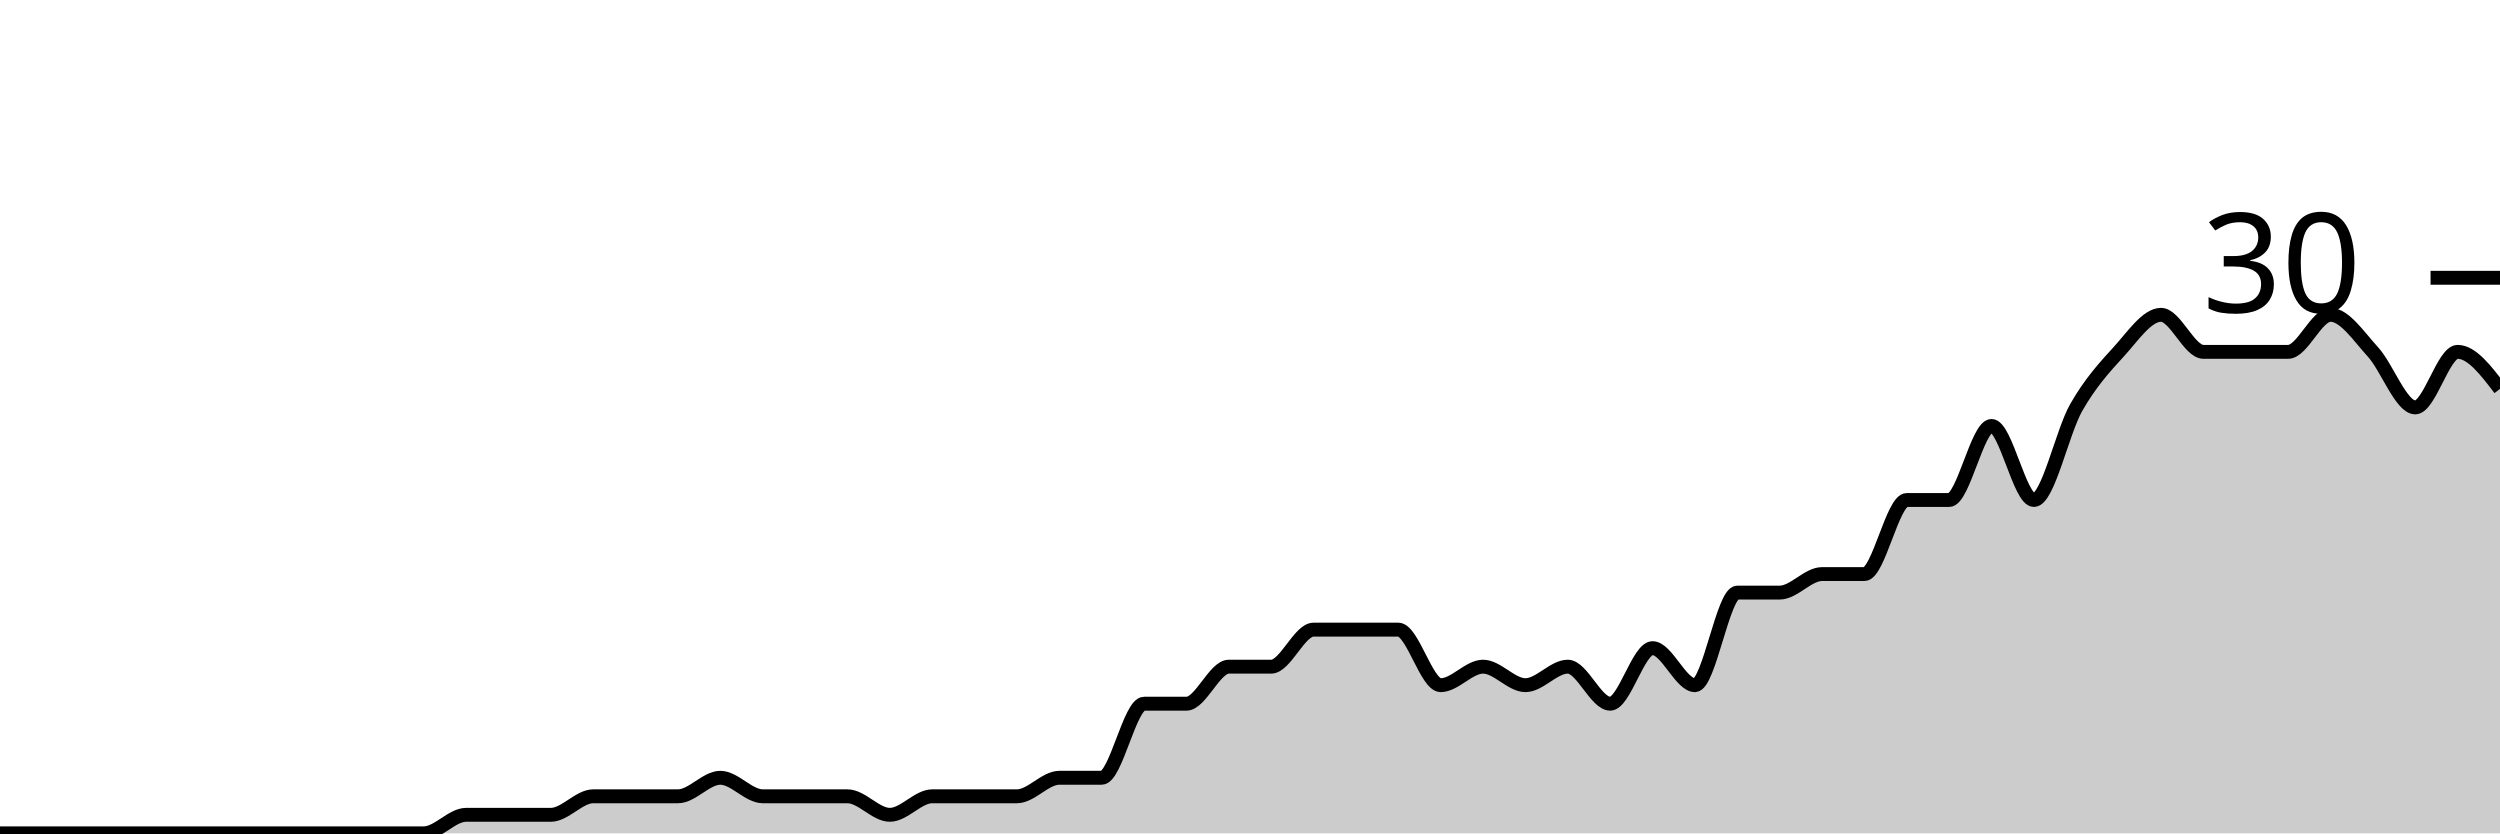
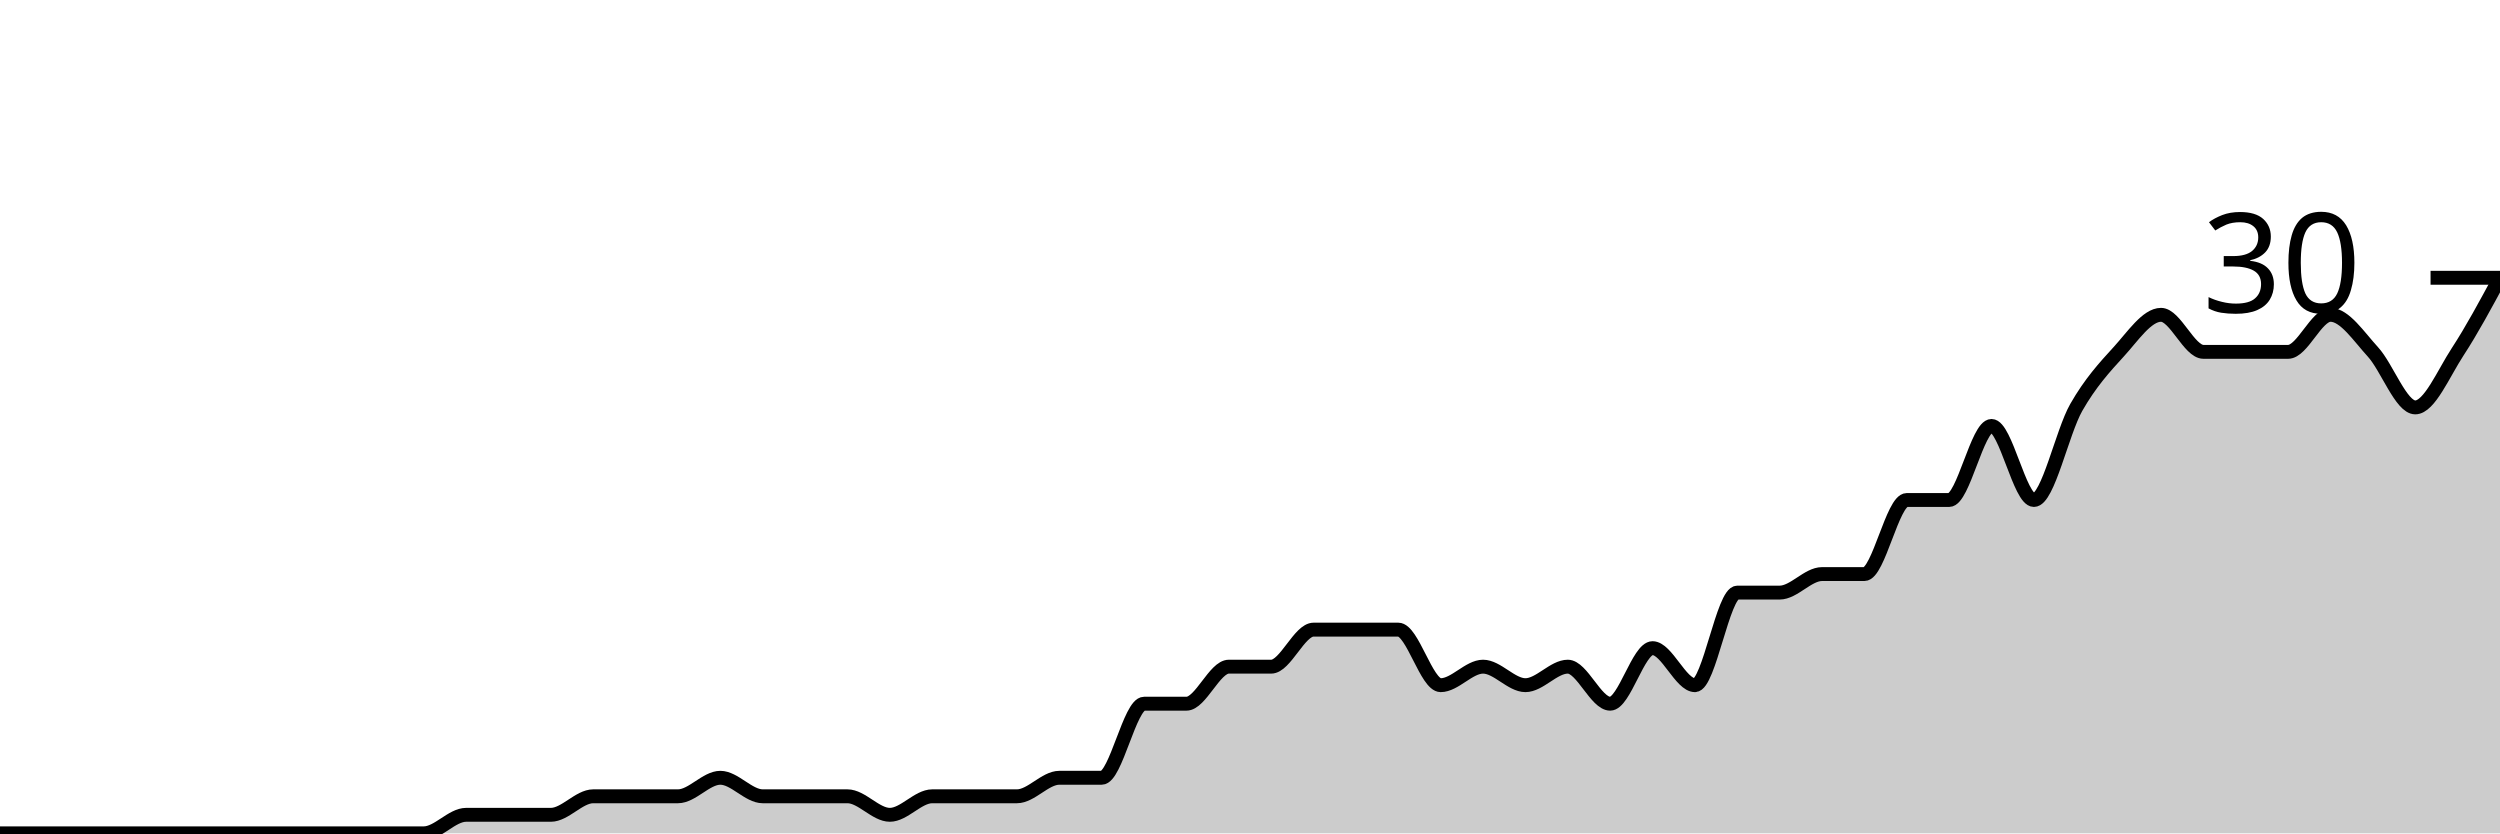
<svg xmlns="http://www.w3.org/2000/svg" viewBox="0 0 180 60">
  <g transform="translate(0,20)">
-     <path class="area" fill="rgba(0, 0, 0, 0.2)" d="M0,40C1.017,40,2.034,40,3.051,40C4.068,40,5.085,40,6.102,40C7.119,40,8.136,40,9.153,40C10.169,40,11.186,40,12.203,40C13.22,40,14.237,40,15.254,40C16.271,40,17.288,40,18.305,40C19.322,40,20.339,40,21.356,40C22.373,40,23.39,40,24.407,40C25.424,40,26.441,40,27.458,40C28.475,40,29.492,40,30.508,40C31.525,40,32.542,38.667,33.559,38.667C34.576,38.667,35.593,38.667,36.61,38.667C37.627,38.667,38.644,38.667,39.661,38.667C40.678,38.667,41.695,37.333,42.712,37.333C43.729,37.333,44.746,37.333,45.763,37.333C46.78,37.333,47.797,37.333,48.814,37.333C49.831,37.333,50.847,36,51.864,36C52.881,36,53.898,37.333,54.915,37.333C55.932,37.333,56.949,37.333,57.966,37.333C58.983,37.333,60,37.333,61.017,37.333C62.034,37.333,63.051,38.667,64.068,38.667C65.085,38.667,66.102,37.333,67.119,37.333C68.136,37.333,69.153,37.333,70.169,37.333C71.186,37.333,72.203,37.333,73.22,37.333C74.237,37.333,75.254,36,76.271,36C77.288,36,78.305,36,79.322,36C80.339,36,81.356,30.667,82.373,30.667C83.39,30.667,84.407,30.667,85.424,30.667C86.441,30.667,87.458,28,88.475,28C89.492,28,90.508,28,91.525,28C92.542,28,93.559,25.333,94.576,25.333C95.593,25.333,96.61,25.333,97.627,25.333C98.644,25.333,99.661,25.333,100.678,25.333C101.695,25.333,102.712,29.333,103.729,29.333C104.746,29.333,105.763,28,106.78,28C107.797,28,108.814,29.333,109.831,29.333C110.847,29.333,111.864,28,112.881,28C113.898,28,114.915,30.667,115.932,30.667C116.949,30.667,117.966,26.667,118.983,26.667C120,26.667,121.017,29.333,122.034,29.333C123.051,29.333,124.068,22.667,125.085,22.667C126.102,22.667,127.119,22.667,128.136,22.667C129.153,22.667,130.169,21.333,131.186,21.333C132.203,21.333,133.22,21.333,134.237,21.333C135.254,21.333,136.271,16,137.288,16C138.305,16,139.322,16,140.339,16C141.356,16,142.373,10.667,143.39,10.667C144.407,10.667,145.424,16,146.441,16C147.458,16,148.475,11.111,149.492,9.333C150.508,7.556,151.525,6.444,152.542,5.333C153.559,4.222,154.576,2.667,155.593,2.667C156.61,2.667,157.627,5.333,158.644,5.333C159.661,5.333,160.678,5.333,161.695,5.333C162.712,5.333,163.729,5.333,164.746,5.333C165.763,5.333,166.78,2.667,167.797,2.667C168.814,2.667,169.831,4.222,170.847,5.333C171.864,6.444,172.881,9.333,173.898,9.333C174.915,9.333,175.932,5.333,176.949,5.333C177.966,5.333,178.983,6.667,180,8L180,40C178.983,40,177.966,40,176.949,40C175.932,40,174.915,40,173.898,40C172.881,40,171.864,40,170.847,40C169.831,40,168.814,40,167.797,40C166.78,40,165.763,40,164.746,40C163.729,40,162.712,40,161.695,40C160.678,40,159.661,40,158.644,40C157.627,40,156.61,40,155.593,40C154.576,40,153.559,40,152.542,40C151.525,40,150.508,40,149.492,40C148.475,40,147.458,40,146.441,40C145.424,40,144.407,40,143.39,40C142.373,40,141.356,40,140.339,40C139.322,40,138.305,40,137.288,40C136.271,40,135.254,40,134.237,40C133.22,40,132.203,40,131.186,40C130.169,40,129.153,40,128.136,40C127.119,40,126.102,40,125.085,40C124.068,40,123.051,40,122.034,40C121.017,40,120,40,118.983,40C117.966,40,116.949,40,115.932,40C114.915,40,113.898,40,112.881,40C111.864,40,110.847,40,109.831,40C108.814,40,107.797,40,106.78,40C105.763,40,104.746,40,103.729,40C102.712,40,101.695,40,100.678,40C99.661,40,98.644,40,97.627,40C96.61,40,95.593,40,94.576,40C93.559,40,92.542,40,91.525,40C90.508,40,89.492,40,88.475,40C87.458,40,86.441,40,85.424,40C84.407,40,83.39,40,82.373,40C81.356,40,80.339,40,79.322,40C78.305,40,77.288,40,76.271,40C75.254,40,74.237,40,73.22,40C72.203,40,71.186,40,70.169,40C69.153,40,68.136,40,67.119,40C66.102,40,65.085,40,64.068,40C63.051,40,62.034,40,61.017,40C60,40,58.983,40,57.966,40C56.949,40,55.932,40,54.915,40C53.898,40,52.881,40,51.864,40C50.847,40,49.831,40,48.814,40C47.797,40,46.78,40,45.763,40C44.746,40,43.729,40,42.712,40C41.695,40,40.678,40,39.661,40C38.644,40,37.627,40,36.61,40C35.593,40,34.576,40,33.559,40C32.542,40,31.525,40,30.508,40C29.492,40,28.475,40,27.458,40C26.441,40,25.424,40,24.407,40C23.39,40,22.373,40,21.356,40C20.339,40,19.322,40,18.305,40C17.288,40,16.271,40,15.254,40C14.237,40,13.22,40,12.203,40C11.186,40,10.169,40,9.153,40C8.136,40,7.119,40,6.102,40C5.085,40,4.068,40,3.051,40C2.034,40,1.017,40,0,40Z" />
-     <path class="line" stroke="black" fill="none" d="M0,40C1.017,40,2.034,40,3.051,40C4.068,40,5.085,40,6.102,40C7.119,40,8.136,40,9.153,40C10.169,40,11.186,40,12.203,40C13.22,40,14.237,40,15.254,40C16.271,40,17.288,40,18.305,40C19.322,40,20.339,40,21.356,40C22.373,40,23.39,40,24.407,40C25.424,40,26.441,40,27.458,40C28.475,40,29.492,40,30.508,40C31.525,40,32.542,38.667,33.559,38.667C34.576,38.667,35.593,38.667,36.61,38.667C37.627,38.667,38.644,38.667,39.661,38.667C40.678,38.667,41.695,37.333,42.712,37.333C43.729,37.333,44.746,37.333,45.763,37.333C46.78,37.333,47.797,37.333,48.814,37.333C49.831,37.333,50.847,36,51.864,36C52.881,36,53.898,37.333,54.915,37.333C55.932,37.333,56.949,37.333,57.966,37.333C58.983,37.333,60,37.333,61.017,37.333C62.034,37.333,63.051,38.667,64.068,38.667C65.085,38.667,66.102,37.333,67.119,37.333C68.136,37.333,69.153,37.333,70.169,37.333C71.186,37.333,72.203,37.333,73.22,37.333C74.237,37.333,75.254,36,76.271,36C77.288,36,78.305,36,79.322,36C80.339,36,81.356,30.667,82.373,30.667C83.39,30.667,84.407,30.667,85.424,30.667C86.441,30.667,87.458,28,88.475,28C89.492,28,90.508,28,91.525,28C92.542,28,93.559,25.333,94.576,25.333C95.593,25.333,96.61,25.333,97.627,25.333C98.644,25.333,99.661,25.333,100.678,25.333C101.695,25.333,102.712,29.333,103.729,29.333C104.746,29.333,105.763,28,106.78,28C107.797,28,108.814,29.333,109.831,29.333C110.847,29.333,111.864,28,112.881,28C113.898,28,114.915,30.667,115.932,30.667C116.949,30.667,117.966,26.667,118.983,26.667C120,26.667,121.017,29.333,122.034,29.333C123.051,29.333,124.068,22.667,125.085,22.667C126.102,22.667,127.119,22.667,128.136,22.667C129.153,22.667,130.169,21.333,131.186,21.333C132.203,21.333,133.22,21.333,134.237,21.333C135.254,21.333,136.271,16,137.288,16C138.305,16,139.322,16,140.339,16C141.356,16,142.373,10.667,143.39,10.667C144.407,10.667,145.424,16,146.441,16C147.458,16,148.475,11.111,149.492,9.333C150.508,7.556,151.525,6.444,152.542,5.333C153.559,4.222,154.576,2.667,155.593,2.667C156.61,2.667,157.627,5.333,158.644,5.333C159.661,5.333,160.678,5.333,161.695,5.333C162.712,5.333,163.729,5.333,164.746,5.333C165.763,5.333,166.78,2.667,167.797,2.667C168.814,2.667,169.831,4.222,170.847,5.333C171.864,6.444,172.881,9.333,173.898,9.333C174.915,9.333,175.932,5.333,176.949,5.333C177.966,5.333,178.983,6.667,180,8" />
+     <path class="area" fill="rgba(0, 0, 0, 0.2)" d="M0,40C1.017,40,2.034,40,3.051,40C4.068,40,5.085,40,6.102,40C7.119,40,8.136,40,9.153,40C10.169,40,11.186,40,12.203,40C13.22,40,14.237,40,15.254,40C16.271,40,17.288,40,18.305,40C19.322,40,20.339,40,21.356,40C22.373,40,23.39,40,24.407,40C25.424,40,26.441,40,27.458,40C28.475,40,29.492,40,30.508,40C31.525,40,32.542,38.667,33.559,38.667C34.576,38.667,35.593,38.667,36.61,38.667C37.627,38.667,38.644,38.667,39.661,38.667C40.678,38.667,41.695,37.333,42.712,37.333C43.729,37.333,44.746,37.333,45.763,37.333C46.78,37.333,47.797,37.333,48.814,37.333C49.831,37.333,50.847,36,51.864,36C52.881,36,53.898,37.333,54.915,37.333C55.932,37.333,56.949,37.333,57.966,37.333C58.983,37.333,60,37.333,61.017,37.333C62.034,37.333,63.051,38.667,64.068,38.667C65.085,38.667,66.102,37.333,67.119,37.333C68.136,37.333,69.153,37.333,70.169,37.333C71.186,37.333,72.203,37.333,73.22,37.333C74.237,37.333,75.254,36,76.271,36C77.288,36,78.305,36,79.322,36C80.339,36,81.356,30.667,82.373,30.667C83.39,30.667,84.407,30.667,85.424,30.667C86.441,30.667,87.458,28,88.475,28C89.492,28,90.508,28,91.525,28C92.542,28,93.559,25.333,94.576,25.333C95.593,25.333,96.61,25.333,97.627,25.333C98.644,25.333,99.661,25.333,100.678,25.333C101.695,25.333,102.712,29.333,103.729,29.333C104.746,29.333,105.763,28,106.78,28C107.797,28,108.814,29.333,109.831,29.333C110.847,29.333,111.864,28,112.881,28C113.898,28,114.915,30.667,115.932,30.667C116.949,30.667,117.966,26.667,118.983,26.667C120,26.667,121.017,29.333,122.034,29.333C123.051,29.333,124.068,22.667,125.085,22.667C126.102,22.667,127.119,22.667,128.136,22.667C129.153,22.667,130.169,21.333,131.186,21.333C132.203,21.333,133.22,21.333,134.237,21.333C135.254,21.333,136.271,16,137.288,16C138.305,16,139.322,16,140.339,16C141.356,16,142.373,10.667,143.39,10.667C144.407,10.667,145.424,16,146.441,16C147.458,16,148.475,11.111,149.492,9.333C150.508,7.556,151.525,6.444,152.542,5.333C153.559,4.222,154.576,2.667,155.593,2.667C156.61,2.667,157.627,5.333,158.644,5.333C159.661,5.333,160.678,5.333,161.695,5.333C162.712,5.333,163.729,5.333,164.746,5.333C165.763,5.333,166.78,2.667,167.797,2.667C168.814,2.667,169.831,4.222,170.847,5.333C171.864,6.444,172.881,9.333,173.898,9.333C174.915,9.333,175.932,6.889,176.949,5.333C177.966,3.778,178.983,1.889,180,0L180,40C178.983,40,177.966,40,176.949,40C175.932,40,174.915,40,173.898,40C172.881,40,171.864,40,170.847,40C169.831,40,168.814,40,167.797,40C166.78,40,165.763,40,164.746,40C163.729,40,162.712,40,161.695,40C160.678,40,159.661,40,158.644,40C157.627,40,156.61,40,155.593,40C154.576,40,153.559,40,152.542,40C151.525,40,150.508,40,149.492,40C148.475,40,147.458,40,146.441,40C145.424,40,144.407,40,143.39,40C142.373,40,141.356,40,140.339,40C139.322,40,138.305,40,137.288,40C136.271,40,135.254,40,134.237,40C133.22,40,132.203,40,131.186,40C130.169,40,129.153,40,128.136,40C127.119,40,126.102,40,125.085,40C124.068,40,123.051,40,122.034,40C121.017,40,120,40,118.983,40C117.966,40,116.949,40,115.932,40C114.915,40,113.898,40,112.881,40C111.864,40,110.847,40,109.831,40C108.814,40,107.797,40,106.78,40C105.763,40,104.746,40,103.729,40C102.712,40,101.695,40,100.678,40C99.661,40,98.644,40,97.627,40C96.61,40,95.593,40,94.576,40C93.559,40,92.542,40,91.525,40C90.508,40,89.492,40,88.475,40C87.458,40,86.441,40,85.424,40C84.407,40,83.39,40,82.373,40C81.356,40,80.339,40,79.322,40C78.305,40,77.288,40,76.271,40C75.254,40,74.237,40,73.22,40C72.203,40,71.186,40,70.169,40C69.153,40,68.136,40,67.119,40C66.102,40,65.085,40,64.068,40C63.051,40,62.034,40,61.017,40C60,40,58.983,40,57.966,40C56.949,40,55.932,40,54.915,40C53.898,40,52.881,40,51.864,40C50.847,40,49.831,40,48.814,40C47.797,40,46.78,40,45.763,40C44.746,40,43.729,40,42.712,40C41.695,40,40.678,40,39.661,40C38.644,40,37.627,40,36.61,40C35.593,40,34.576,40,33.559,40C32.542,40,31.525,40,30.508,40C29.492,40,28.475,40,27.458,40C26.441,40,25.424,40,24.407,40C23.39,40,22.373,40,21.356,40C20.339,40,19.322,40,18.305,40C17.288,40,16.271,40,15.254,40C14.237,40,13.22,40,12.203,40C11.186,40,10.169,40,9.153,40C8.136,40,7.119,40,6.102,40C5.085,40,4.068,40,3.051,40C2.034,40,1.017,40,0,40Z" />
+     <path class="line" stroke="black" fill="none" d="M0,40C1.017,40,2.034,40,3.051,40C4.068,40,5.085,40,6.102,40C7.119,40,8.136,40,9.153,40C10.169,40,11.186,40,12.203,40C13.22,40,14.237,40,15.254,40C16.271,40,17.288,40,18.305,40C19.322,40,20.339,40,21.356,40C22.373,40,23.39,40,24.407,40C25.424,40,26.441,40,27.458,40C28.475,40,29.492,40,30.508,40C31.525,40,32.542,38.667,33.559,38.667C34.576,38.667,35.593,38.667,36.61,38.667C37.627,38.667,38.644,38.667,39.661,38.667C40.678,38.667,41.695,37.333,42.712,37.333C43.729,37.333,44.746,37.333,45.763,37.333C46.78,37.333,47.797,37.333,48.814,37.333C49.831,37.333,50.847,36,51.864,36C52.881,36,53.898,37.333,54.915,37.333C55.932,37.333,56.949,37.333,57.966,37.333C58.983,37.333,60,37.333,61.017,37.333C62.034,37.333,63.051,38.667,64.068,38.667C65.085,38.667,66.102,37.333,67.119,37.333C68.136,37.333,69.153,37.333,70.169,37.333C71.186,37.333,72.203,37.333,73.22,37.333C74.237,37.333,75.254,36,76.271,36C77.288,36,78.305,36,79.322,36C80.339,36,81.356,30.667,82.373,30.667C83.39,30.667,84.407,30.667,85.424,30.667C86.441,30.667,87.458,28,88.475,28C89.492,28,90.508,28,91.525,28C92.542,28,93.559,25.333,94.576,25.333C95.593,25.333,96.61,25.333,97.627,25.333C98.644,25.333,99.661,25.333,100.678,25.333C101.695,25.333,102.712,29.333,103.729,29.333C104.746,29.333,105.763,28,106.78,28C107.797,28,108.814,29.333,109.831,29.333C110.847,29.333,111.864,28,112.881,28C113.898,28,114.915,30.667,115.932,30.667C116.949,30.667,117.966,26.667,118.983,26.667C120,26.667,121.017,29.333,122.034,29.333C123.051,29.333,124.068,22.667,125.085,22.667C126.102,22.667,127.119,22.667,128.136,22.667C129.153,22.667,130.169,21.333,131.186,21.333C132.203,21.333,133.22,21.333,134.237,21.333C135.254,21.333,136.271,16,137.288,16C138.305,16,139.322,16,140.339,16C141.356,16,142.373,10.667,143.39,10.667C144.407,10.667,145.424,16,146.441,16C147.458,16,148.475,11.111,149.492,9.333C150.508,7.556,151.525,6.444,152.542,5.333C153.559,4.222,154.576,2.667,155.593,2.667C156.61,2.667,157.627,5.333,158.644,5.333C159.661,5.333,160.678,5.333,161.695,5.333C162.712,5.333,163.729,5.333,164.746,5.333C165.763,5.333,166.78,2.667,167.797,2.667C168.814,2.667,169.831,4.222,170.847,5.333C171.864,6.444,172.881,9.333,173.898,9.333C174.915,9.333,175.932,6.889,176.949,5.333C177.966,3.778,178.983,1.889,180,0" />
    <path class="axis-ceiling" stroke-width="1" stroke="black" fill="none" d="M175,0L180,0" />
    <text class="axis-ceiling-label" font-family="sans-serif" text-anchor="end" font-size="10px" x="170" y="2.5">30</text>
  </g>
</svg>
